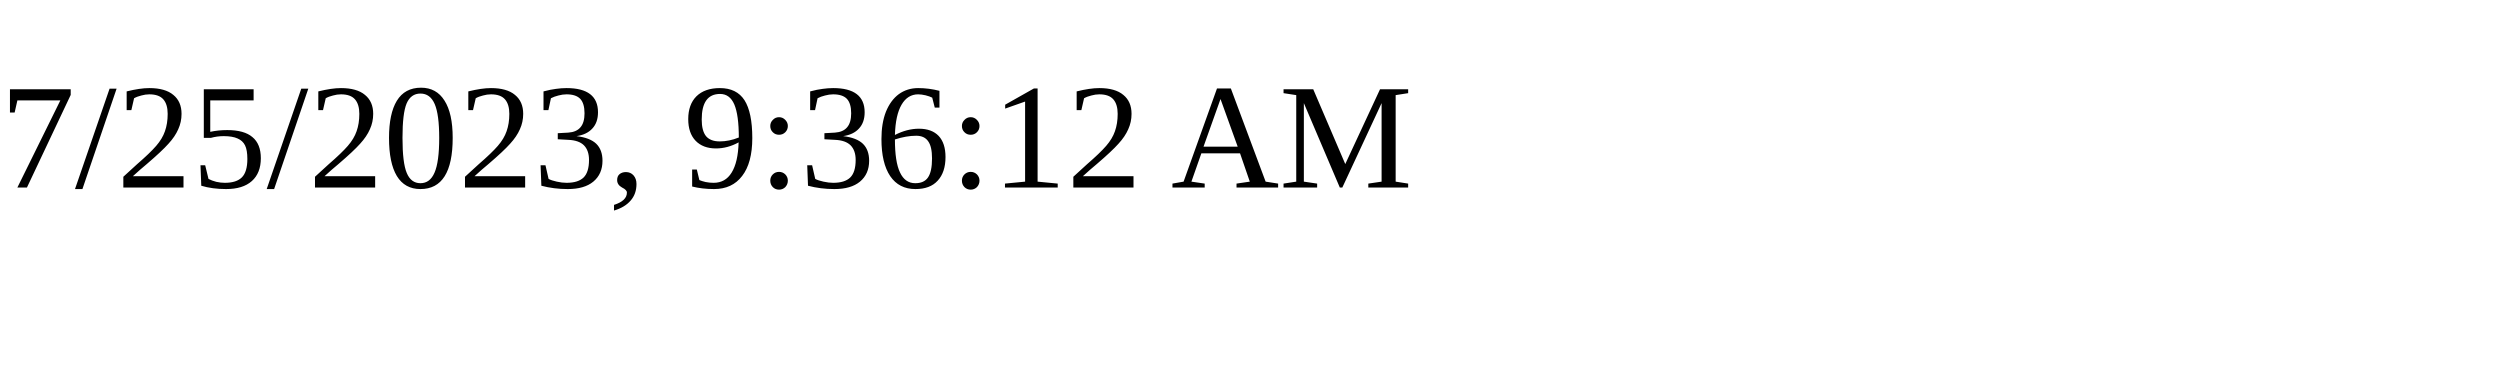
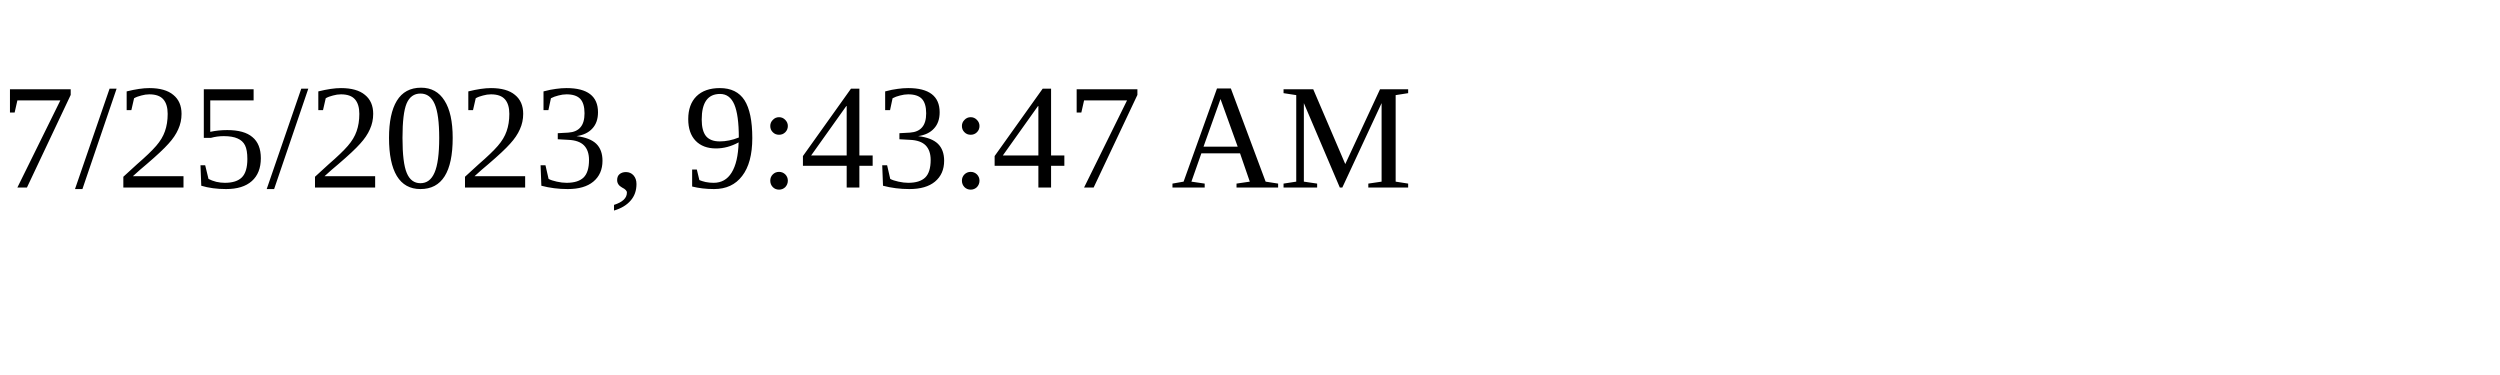
<svg xmlns="http://www.w3.org/2000/svg" height="30" width="200">
-   <text x="0" y="15">7/25/2023, 9:36:12 AM</text>
+   <text x="0" y="15">7/25/2023, 9:43:47 AM</text>
</svg>
